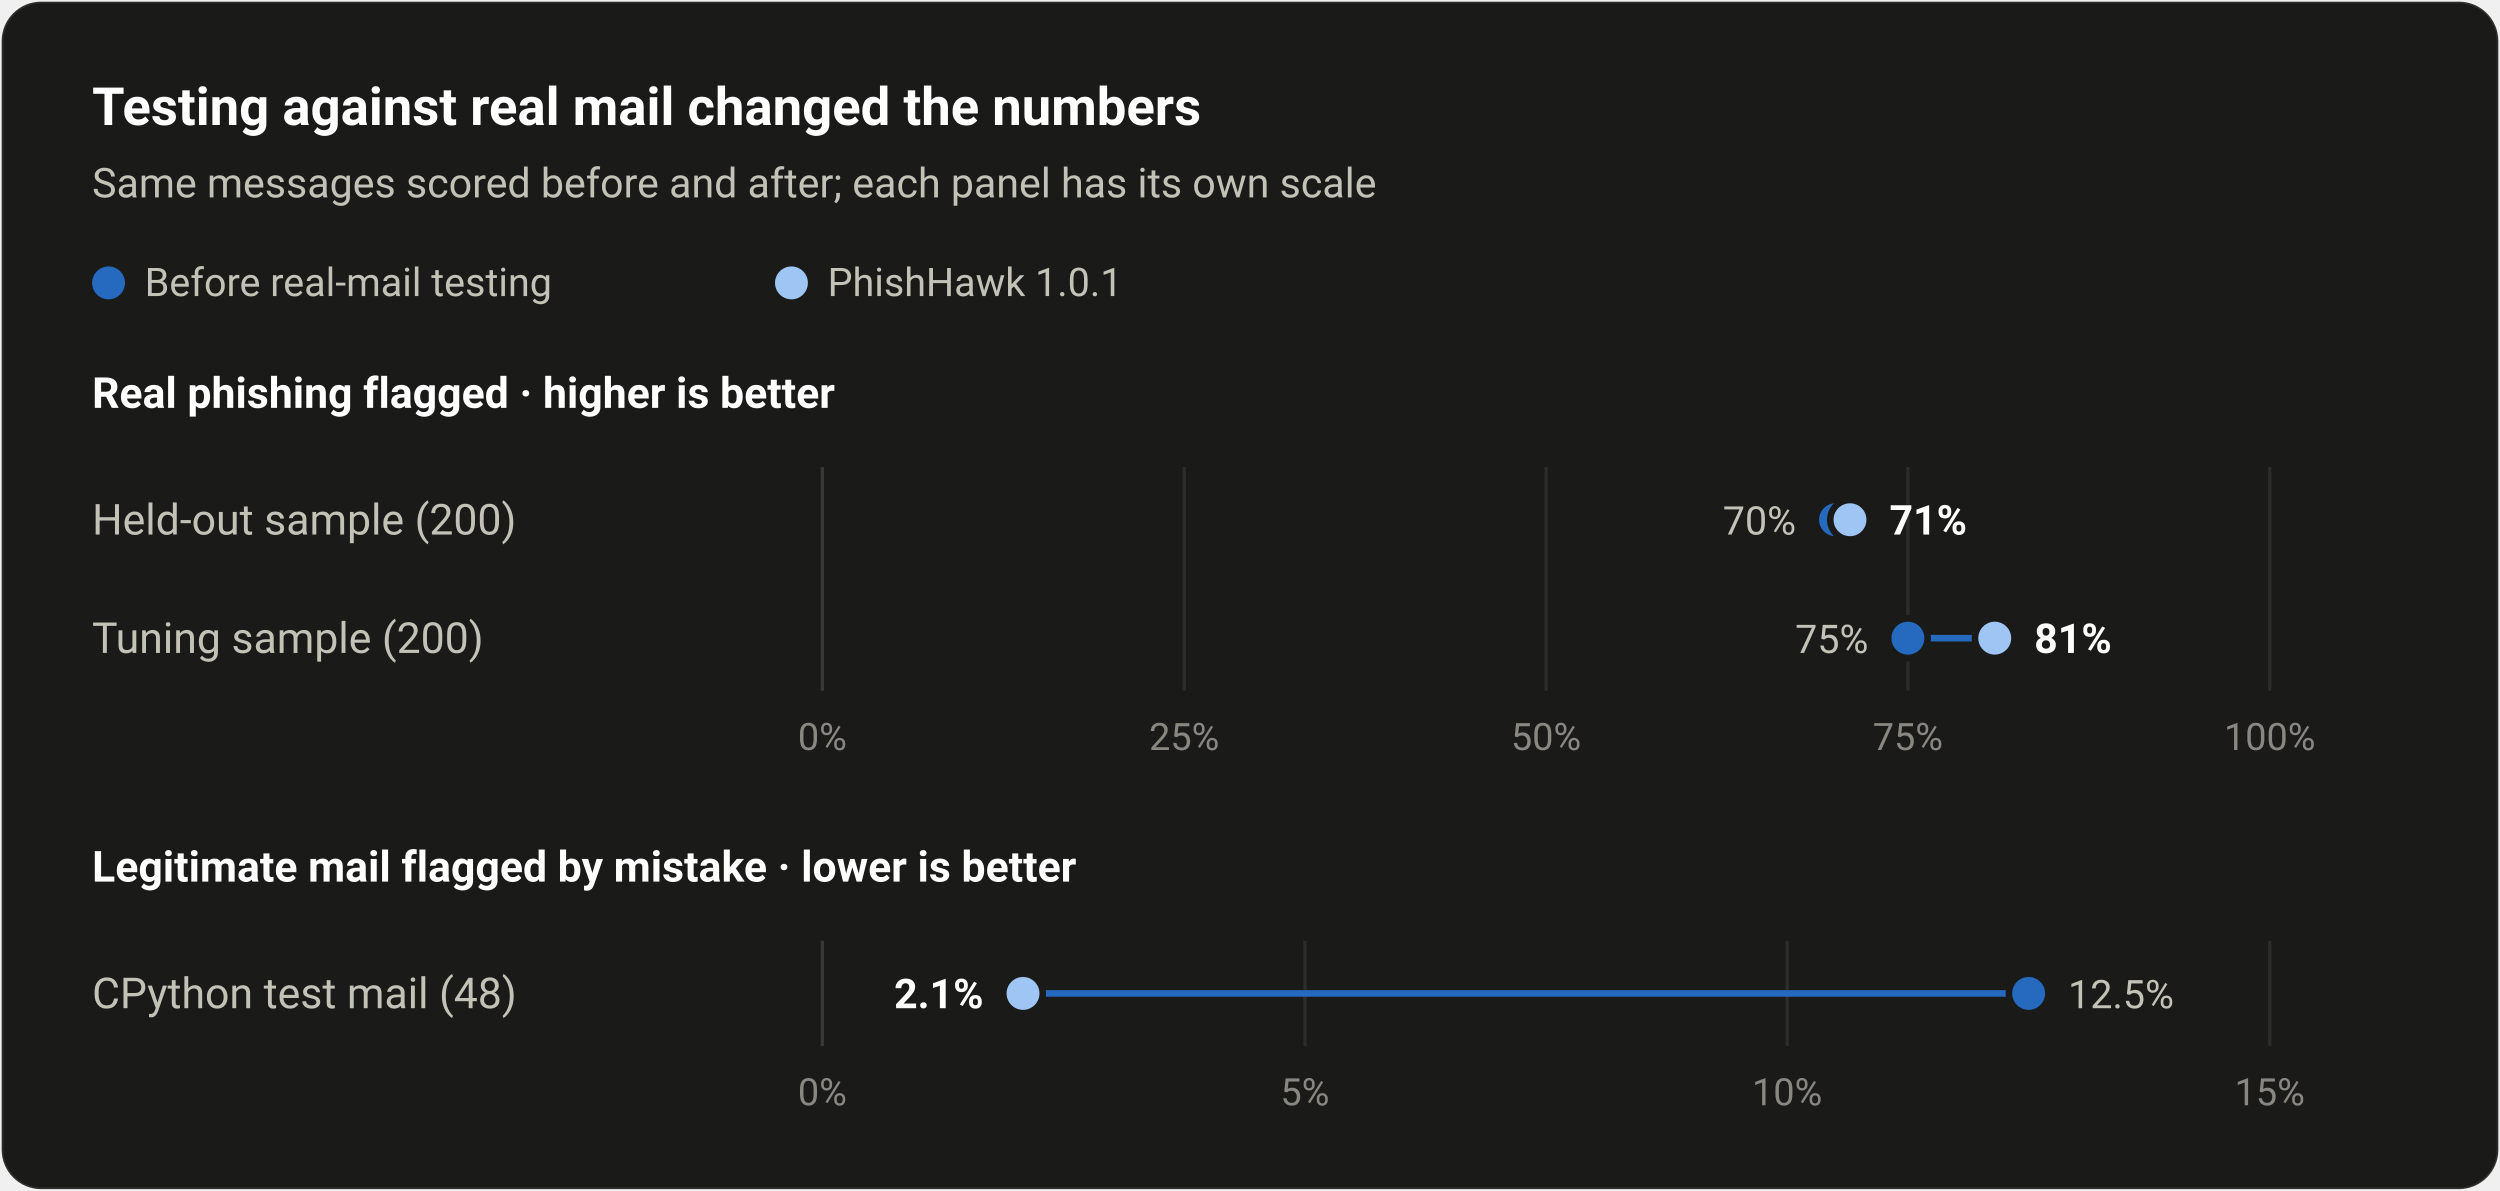
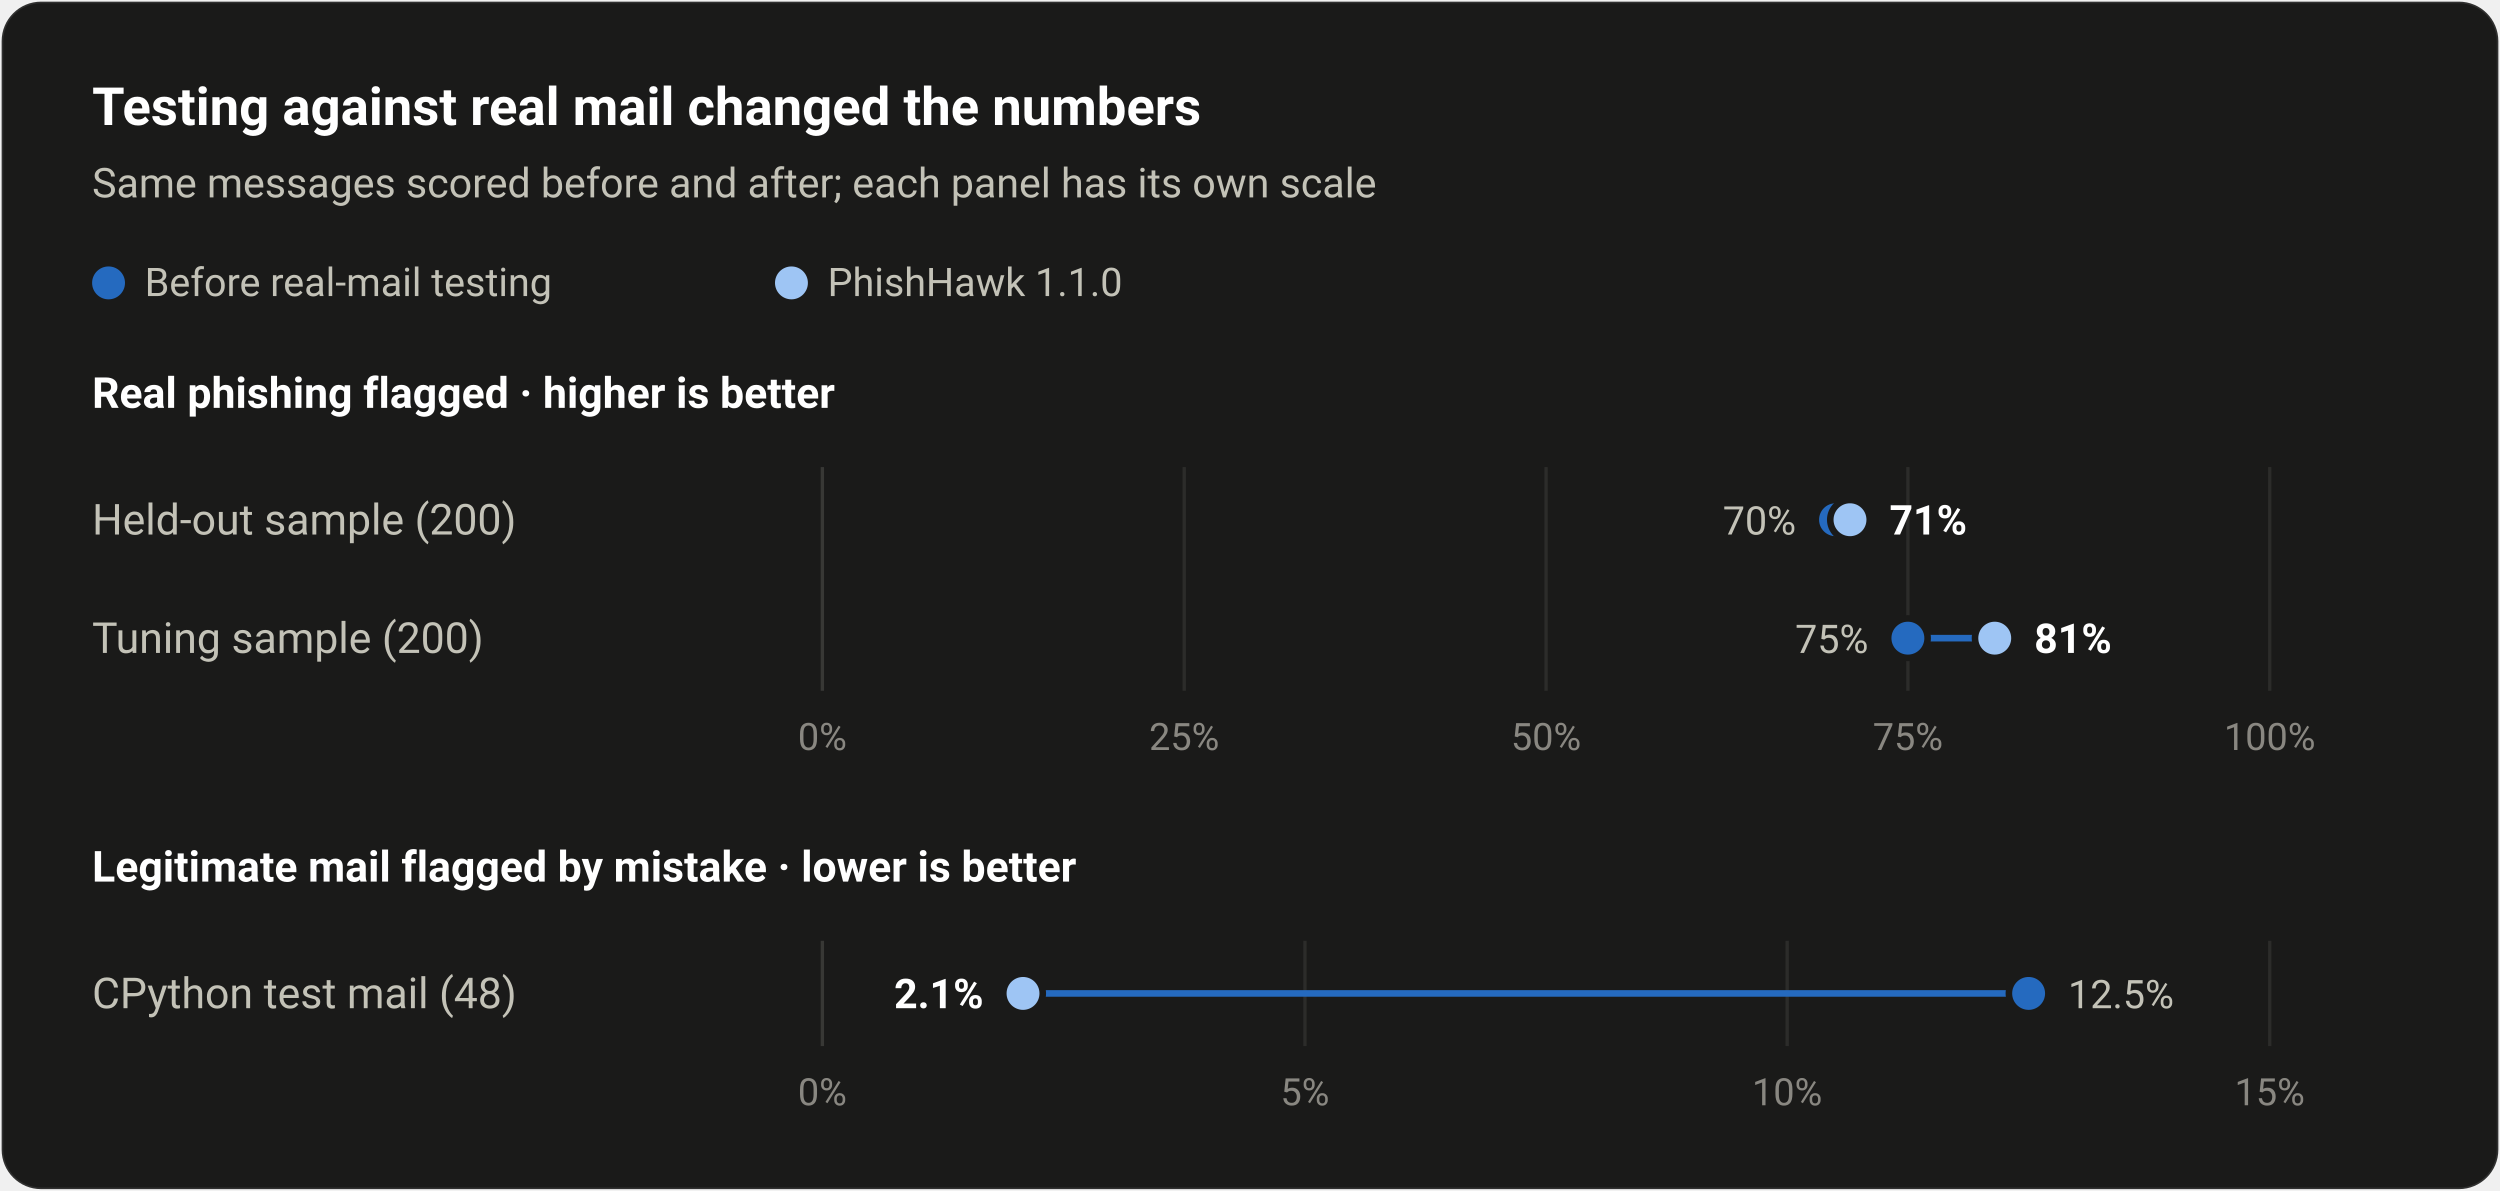
<svg xmlns="http://www.w3.org/2000/svg" width="760" height="362" viewBox="0 0 760 362" font-family="system-ui,-apple-system,'Segoe UI',Roboto,sans-serif" role="img" aria-label="Testing against real mail changed the numbers">
  <rect x="0.5" y="0.5" width="759" height="361" rx="12" fill="#1a1a19" stroke="rgba(255,255,255,0.10)" />
  <text x="28.0" y="38.0" fill="#ffffff" font-size="16" font-weight="600" text-anchor="start">Testing against real mail changed the numbers</text>
  <text x="28.0" y="60.0" fill="#c3c2b7" font-size="12.5" font-weight="400" text-anchor="start">Same messages scored before and after; each panel has its own scale</text>
  <circle cx="33.0" cy="86.0" r="5" fill="#256abf" />
  <text x="44.0" y="90.0" fill="#c3c2b7" font-size="12" font-weight="400" text-anchor="start">Before real-mail testing</text>
  <circle cx="240.6" cy="86.0" r="5" fill="#9ec5f4" />
-   <text x="251.6" y="90.0" fill="#c3c2b7" font-size="12" font-weight="400" text-anchor="start">PhishHawk 1.0.1</text>
+   <text x="251.6" y="90.0" fill="#c3c2b7" font-size="12" font-weight="400" text-anchor="start">PhishHawk 1.1.0</text>
  <text x="28.0" y="124.0" fill="#ffffff" font-size="13" font-weight="600" text-anchor="start">Real phishing flagged · higher is better</text>
  <line x1="250.0" y1="142.0" x2="250.0" y2="210.0" stroke="#383835" stroke-width="1" />
  <text x="250.0" y="228.0" fill="#898781" font-size="11.5" font-weight="400" text-anchor="middle">0%</text>
  <line x1="360.0" y1="142.0" x2="360.0" y2="210.0" stroke="#2c2c2a" stroke-width="1" />
  <text x="360.0" y="228.0" fill="#898781" font-size="11.5" font-weight="400" text-anchor="middle">25%</text>
  <line x1="470.0" y1="142.0" x2="470.0" y2="210.0" stroke="#2c2c2a" stroke-width="1" />
  <text x="470.0" y="228.0" fill="#898781" font-size="11.5" font-weight="400" text-anchor="middle">50%</text>
  <line x1="580.0" y1="142.0" x2="580.0" y2="210.0" stroke="#2c2c2a" stroke-width="1" />
  <text x="580.0" y="228.0" fill="#898781" font-size="11.5" font-weight="400" text-anchor="middle">75%</text>
  <line x1="690.0" y1="142.0" x2="690.0" y2="210.0" stroke="#2c2c2a" stroke-width="1" />
  <text x="690.0" y="228.0" fill="#898781" font-size="11.5" font-weight="400" text-anchor="middle">100%</text>
  <text x="28.0" y="162.5" fill="#c3c2b7" font-size="13" font-weight="400" text-anchor="start">Held-out sample (200)</text>
  <line x1="558.0" y1="158.0" x2="562.4" y2="158.0" stroke="#256abf" stroke-width="2" stroke-linecap="round" />
  <circle cx="558.0" cy="158.0" r="6" fill="#256abf" stroke="#1a1a19" stroke-width="2" />
  <circle cx="562.4" cy="158.0" r="6" fill="#9ec5f4" stroke="#1a1a19" stroke-width="2" />
  <text x="546.0" y="162.5" fill="#c3c2b7" font-size="12" font-weight="400" text-anchor="end">70%</text>
  <text x="574.4" y="162.5" fill="#ffffff" font-size="12.5" font-weight="600" text-anchor="start">71%</text>
  <text x="28.0" y="198.5" fill="#c3c2b7" font-size="13" font-weight="400" text-anchor="start">Tuning sample (200)</text>
  <line x1="580.0" y1="194.0" x2="606.4" y2="194.0" stroke="#256abf" stroke-width="2" stroke-linecap="round" />
  <circle cx="580.0" cy="194.0" r="6" fill="#256abf" stroke="#1a1a19" stroke-width="2" />
  <circle cx="606.4" cy="194.0" r="6" fill="#9ec5f4" stroke="#1a1a19" stroke-width="2" />
  <text x="568.0" y="198.5" fill="#c3c2b7" font-size="12" font-weight="400" text-anchor="end">75%</text>
  <text x="618.4" y="198.5" fill="#ffffff" font-size="12.5" font-weight="600" text-anchor="start">81%</text>
  <text x="28.0" y="268.0" fill="#ffffff" font-size="13" font-weight="600" text-anchor="start">Legitimate mail flagged by mistake · lower is better</text>
  <line x1="250.0" y1="286.0" x2="250.0" y2="318.0" stroke="#383835" stroke-width="1" />
  <text x="250.0" y="336.0" fill="#898781" font-size="11.5" font-weight="400" text-anchor="middle">0%</text>
  <line x1="396.7" y1="286.0" x2="396.7" y2="318.0" stroke="#2c2c2a" stroke-width="1" />
  <text x="396.7" y="336.0" fill="#898781" font-size="11.5" font-weight="400" text-anchor="middle">5%</text>
  <line x1="543.3" y1="286.0" x2="543.3" y2="318.0" stroke="#2c2c2a" stroke-width="1" />
  <text x="543.3" y="336.0" fill="#898781" font-size="11.5" font-weight="400" text-anchor="middle">10%</text>
  <line x1="690.0" y1="286.0" x2="690.0" y2="318.0" stroke="#2c2c2a" stroke-width="1" />
  <text x="690.0" y="336.0" fill="#898781" font-size="11.5" font-weight="400" text-anchor="middle">15%</text>
  <text x="28.0" y="306.5" fill="#c3c2b7" font-size="13" font-weight="400" text-anchor="start">CPython test mail (48)</text>
  <line x1="616.7" y1="302.0" x2="311.0" y2="302.0" stroke="#256abf" stroke-width="2" stroke-linecap="round" />
  <circle cx="616.7" cy="302.0" r="6" fill="#256abf" stroke="#1a1a19" stroke-width="2" />
  <circle cx="311.0" cy="302.0" r="6" fill="#9ec5f4" stroke="#1a1a19" stroke-width="2" />
  <text x="628.7" y="306.5" fill="#c3c2b7" font-size="12" font-weight="400" text-anchor="start">12.5%</text>
  <text x="299.0" y="306.5" fill="#ffffff" font-size="12.5" font-weight="600" text-anchor="end">2.1%</text>
</svg>
